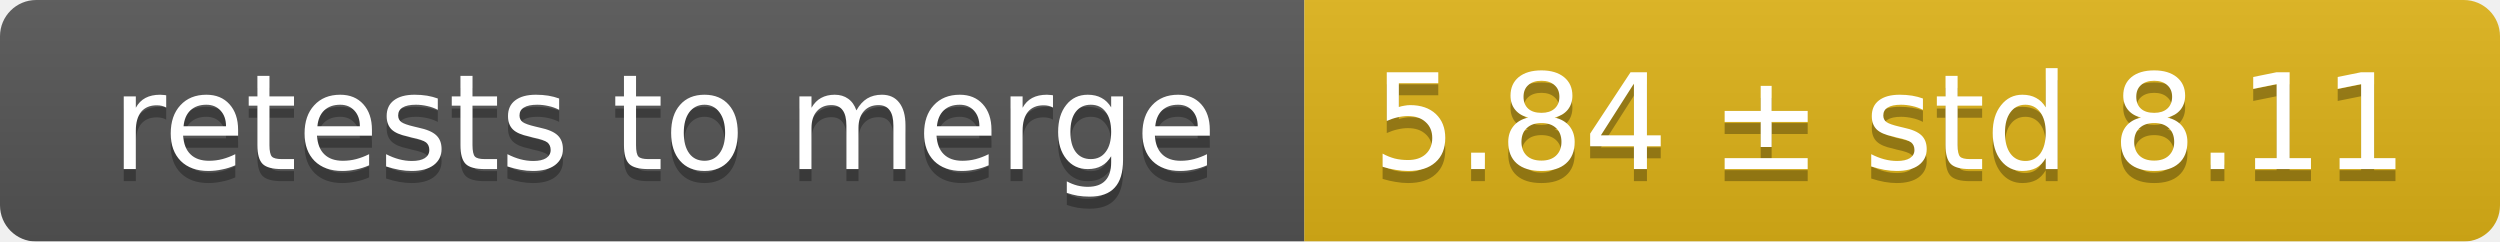
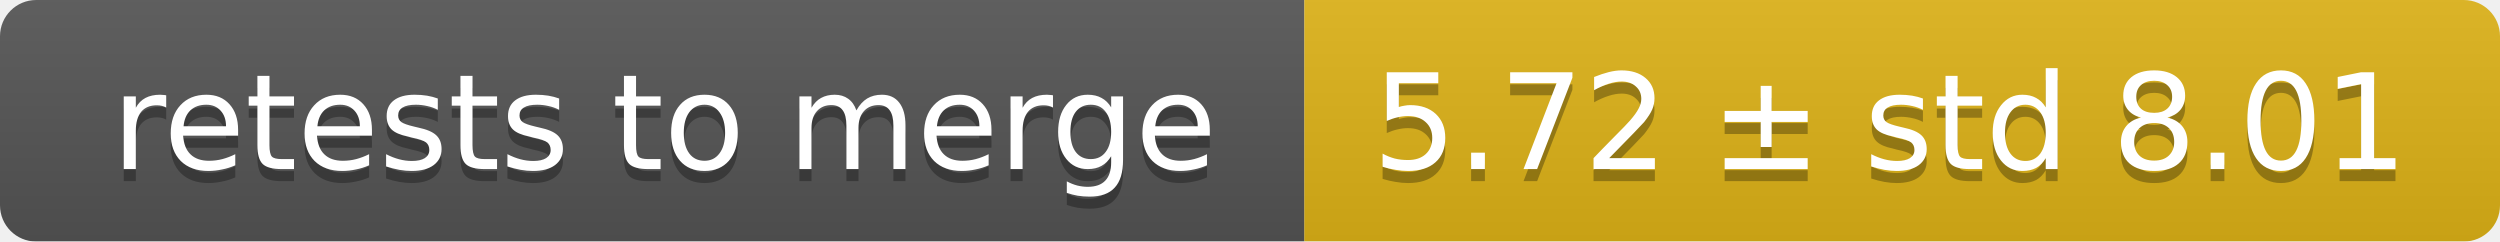
<svg xmlns="http://www.w3.org/2000/svg" width="207" height="20">
  <linearGradient id="smooth" x2="0" y2="100%">
    <stop offset="0" stop-color="#bbb" stop-opacity=".1" />
    <stop offset="1" stop-opacity=".1" />
  </linearGradient>
  <mask id="round">
    <rect width="207" height="20" rx="3" fill="#fff" />
  </mask>
  <g mask="url(#round)">
    <rect width="108" height="20" fill="#555" />
    <rect x="108" width="99" height="20" fill="#dfb317" />
    <rect width="207" height="20" fill="url(#smooth)" />
  </g>
  <g fill="#fff" text-anchor="middle" font-family="DejaVu Sans,Verdana,Geneva,sans-serif" font-size="11">
    <text x="55" y="15" fill="#010101" fill-opacity=".3">retests to merge</text>
    <text x="55" y="14">retests to merge</text>
-     <text x="156.5" y="15" fill="#010101" fill-opacity=".3">5.84 ± std 8.11</text>
-     <text x="156.5" y="14">5.84 ± std 8.11</text>
+     <text x="156.5" y="15" fill="#010101" fill-opacity=".3">5.72 ± std 8.01</text>
+     <text x="156.5" y="14">5.72 ± std 8.01</text>
  </g>
</svg>
